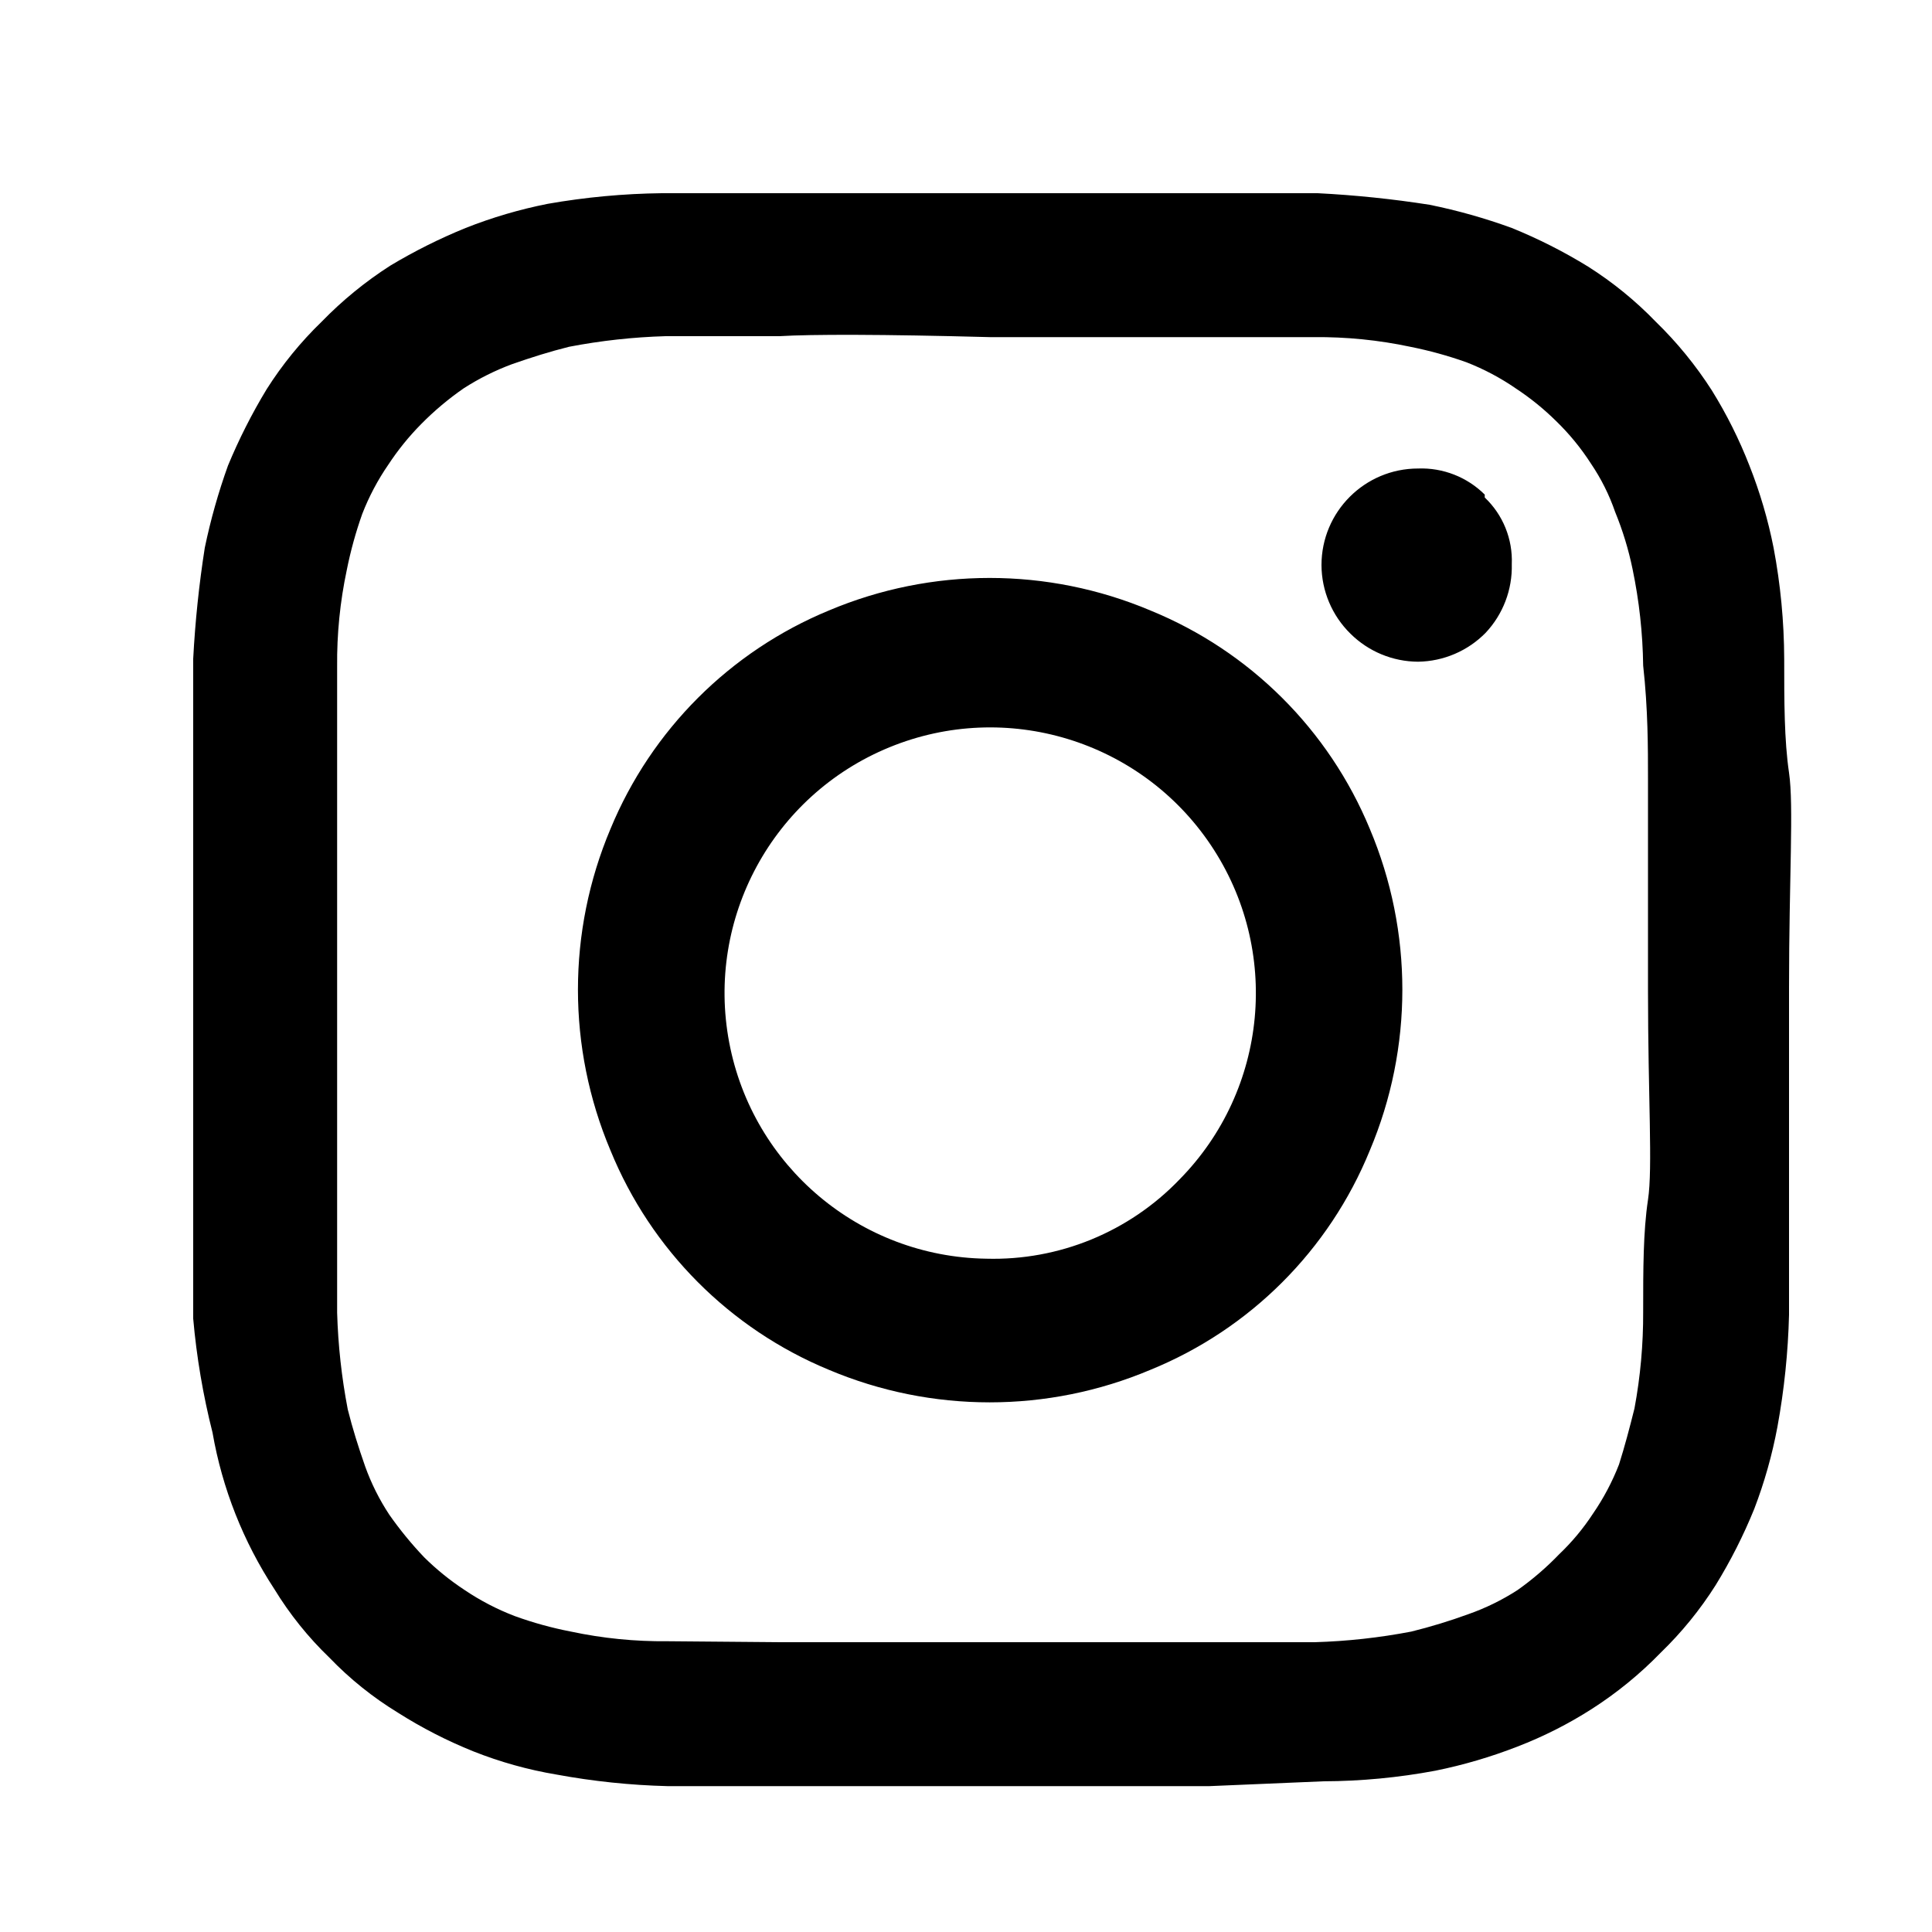
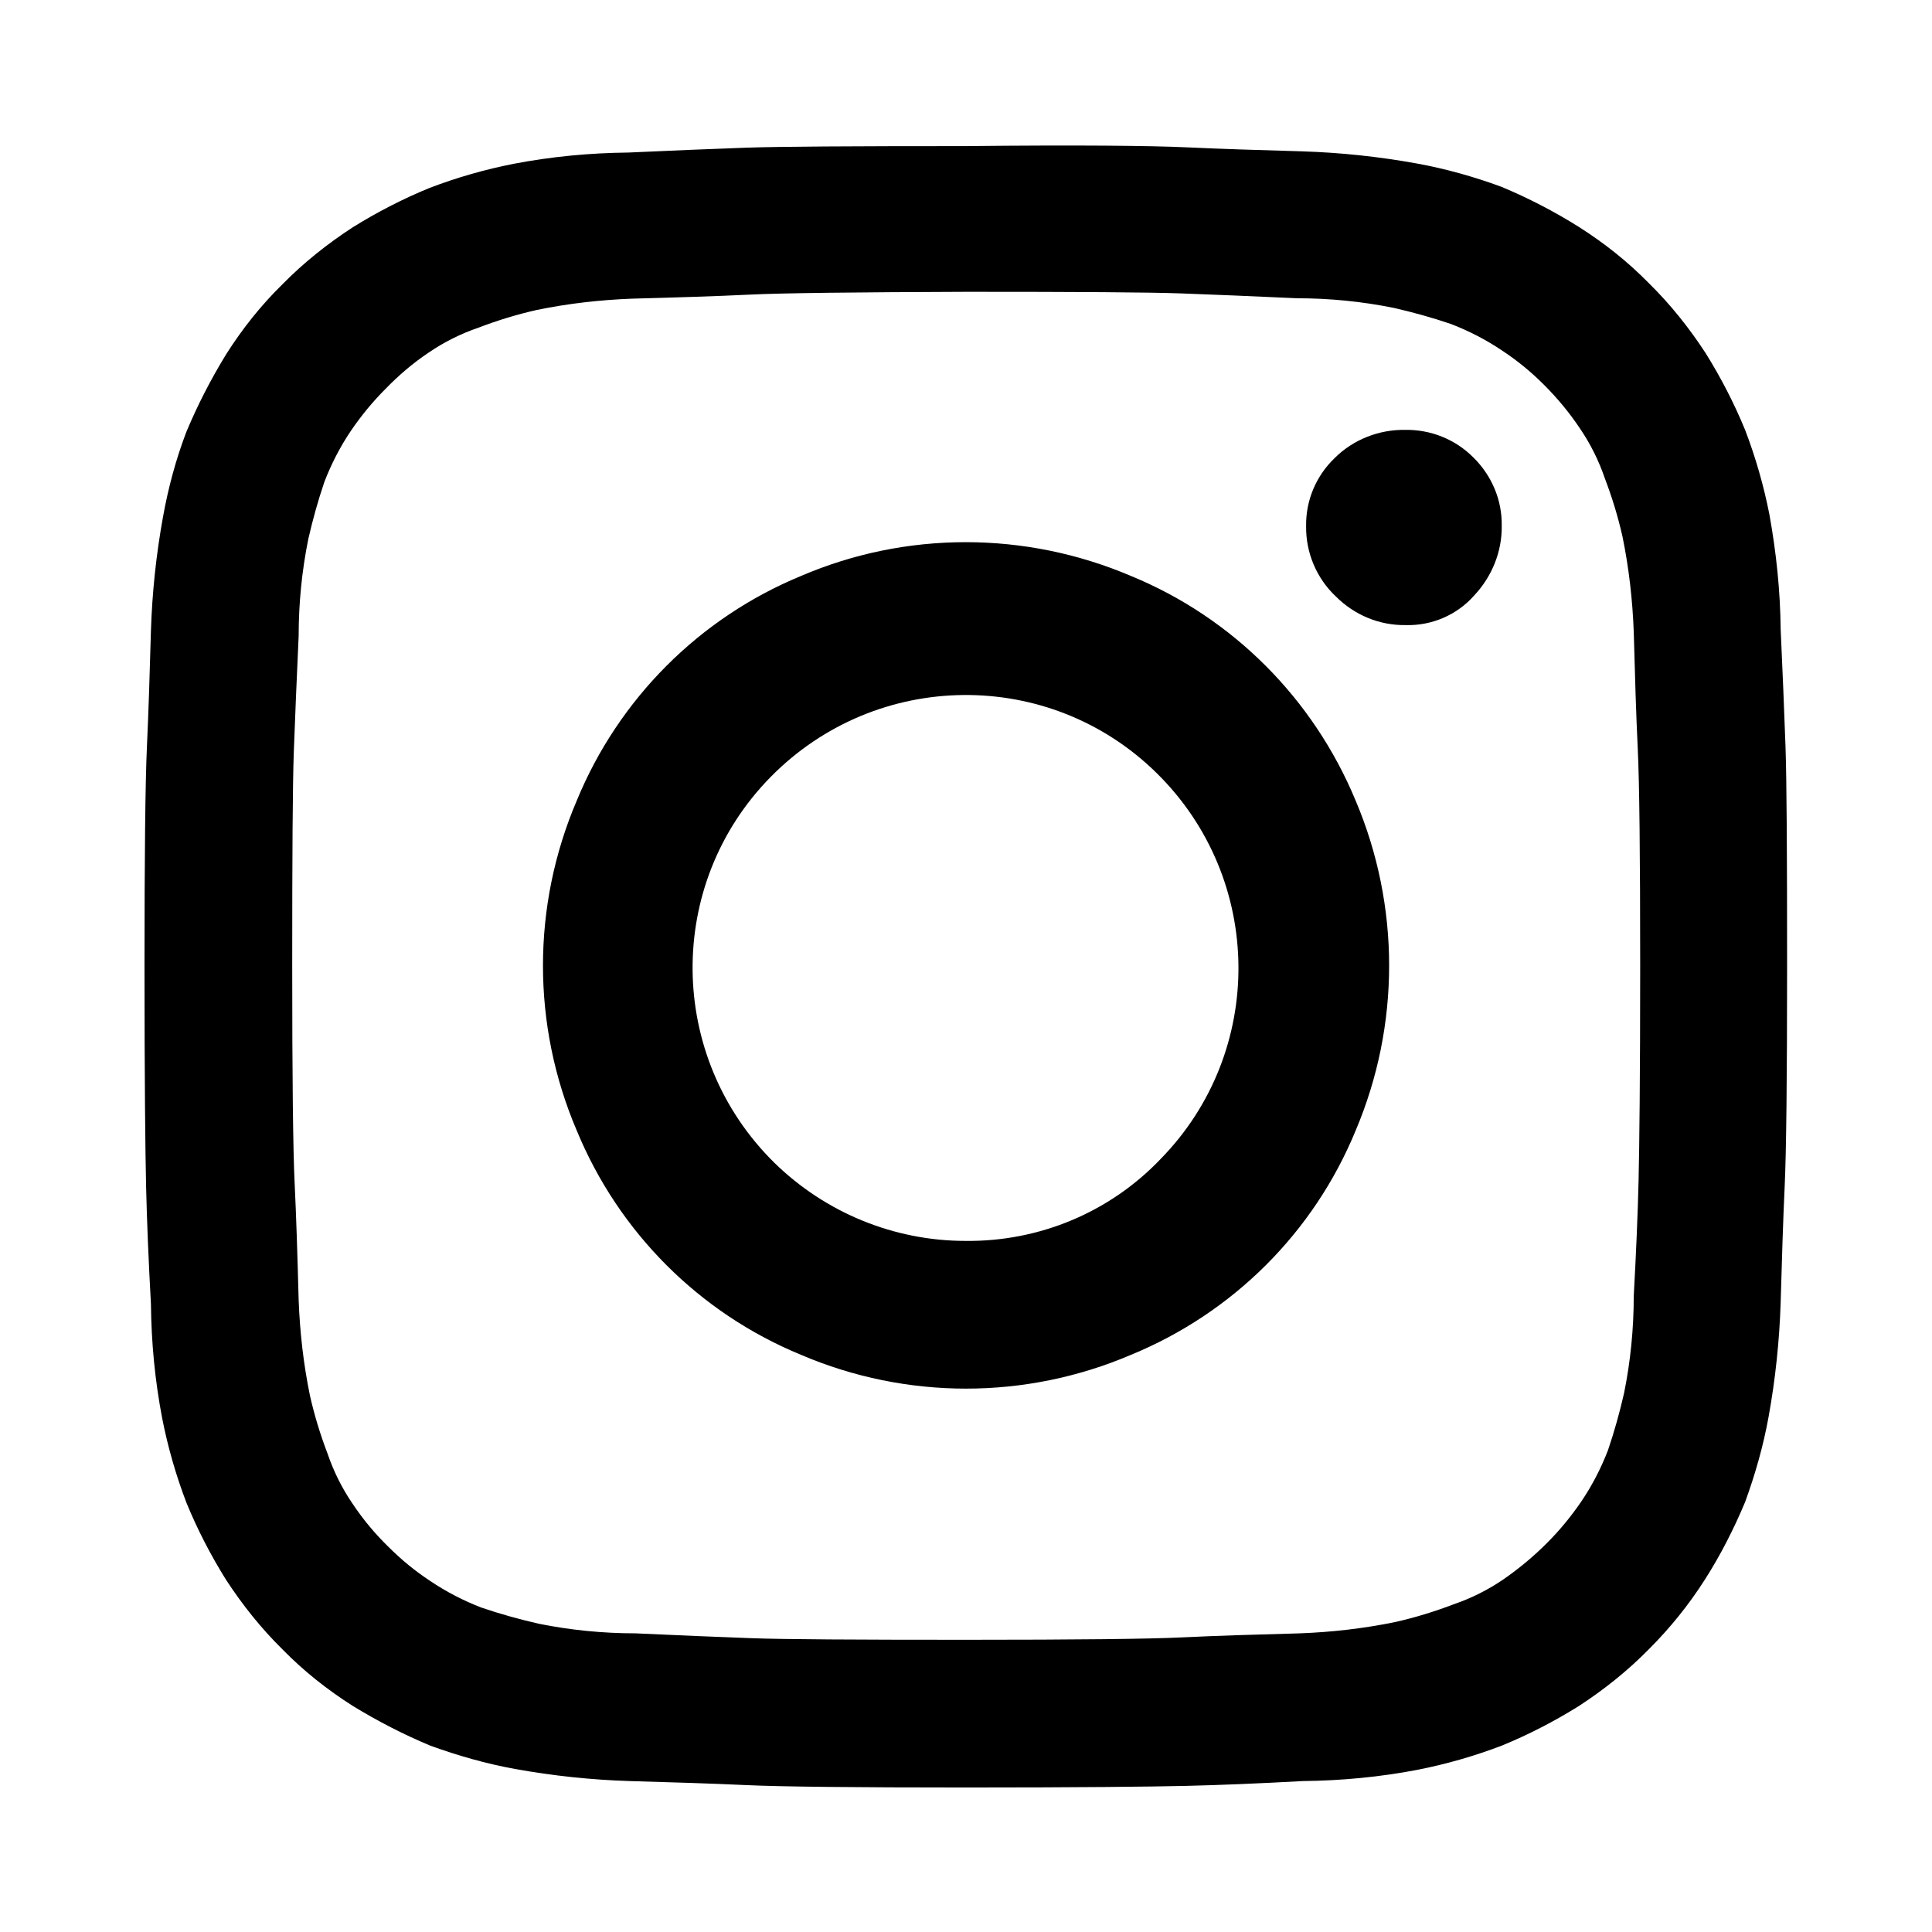
- <svg xmlns="http://www.w3.org/2000/svg" viewBox="0 0 20 20">
-   <defs>
-     <style>.cls-1{fill:none;}</style>
-   </defs>
-   <g id="Calque_2" data-name="Calque 2">
-     <g id="sources_non_vectorisés_" data-name="sources (non vectorisés)">
+ <svg xmlns="http://www.w3.org/2000/svg" version="1.1" id="Calque_1" x="0px" y="0px" viewBox="0 0 480 480" style="enable-background:new 0 0 480 480;" xml:space="preserve">
+   <g>
+     <g id="ds44-icons">
      <g id="instagram">
-         <g id="Groupe_2263" data-name="Groupe 2263">
-           <g id="Tracé_1118" data-name="Tracé 1118">
-             <path d="M12.47,2l1.17,0a11.11,11.11,0,0,1,1.16.12,5.93,5.93,0,0,1,.85.24,5.32,5.32,0,0,1,.79.4,3.8,3.8,0,0,1,.7.57,4,4,0,0,1,.58.71,4.73,4.73,0,0,1,.39.78,4.89,4.89,0,0,1,.25.85,6.31,6.31,0,0,1,.11,1.15c0,.44,0,.84.05,1.18s0,1.09,0,2.22,0,1.87,0,2.22,0,.74,0,1.17a7.48,7.48,0,0,1-.12,1.16,4.87,4.87,0,0,1-.24.85,5.32,5.32,0,0,1-.4.79,3.8,3.8,0,0,1-.57.7,4,4,0,0,1-.71.58,4.28,4.28,0,0,1-.77.39,5.16,5.16,0,0,1-.85.25,6.42,6.42,0,0,1-1.16.11l-1.18.05-2.22,0q-1.7,0-2.22,0l-1.17,0a7.35,7.35,0,0,1-1.15-.12,4.22,4.22,0,0,1-.86-.24,4.79,4.79,0,0,1-.78-.4,3.55,3.55,0,0,1-.71-.57,3.55,3.55,0,0,1-.57-.71,4.3,4.3,0,0,1-.64-1.62A7.48,7.48,0,0,1,2,13.65c0-.44,0-.83,0-1.18s0-1.08,0-2.21S2,8.39,2,8s0-.75,0-1.18a11.21,11.21,0,0,1,.12-1.15,6.32,6.32,0,0,1,.24-.85,5.85,5.85,0,0,1,.4-.79,3.8,3.8,0,0,1,.57-.7,4,4,0,0,1,.71-.58,5.68,5.68,0,0,1,.78-.39,4.89,4.89,0,0,1,.85-.25A7.34,7.34,0,0,1,6.85,2L8,2h2.22C11.38,2,12.12,2,12.47,2ZM8.07,3.48l-1.18,0a6.26,6.26,0,0,0-1,.11c-.2.05-.39.11-.59.18a2.6,2.6,0,0,0-.5.25,3.08,3.08,0,0,0-.44.37,2.72,2.72,0,0,0-.34.42,2.49,2.49,0,0,0-.27.51,4.18,4.18,0,0,0-.16.58,4.59,4.59,0,0,0-.1,1c0,.44,0,.83,0,1.16s0,1.06,0,2.17,0,1.85,0,2.18,0,.73,0,1.18a6.26,6.26,0,0,0,.11,1c.05.2.11.39.18.59a2.34,2.34,0,0,0,.25.5,3.83,3.83,0,0,0,.36.44,2.72,2.72,0,0,0,.42.34,2.57,2.57,0,0,0,.52.27,3.83,3.83,0,0,0,.58.16,4.57,4.57,0,0,0,1,.1L8.08,17l2.17,0c1.12,0,1.84,0,2.18,0l1.18,0a6.27,6.27,0,0,0,1-.11,5.76,5.76,0,0,0,.59-.18,2.41,2.41,0,0,0,.51-.25,3,3,0,0,0,.43-.37,2.37,2.37,0,0,0,.35-.42,2.49,2.49,0,0,0,.27-.51c.06-.19.11-.38.16-.58a5.33,5.33,0,0,0,.09-1c0-.44,0-.83.05-1.16s0-1.06,0-2.17,0-1.85,0-2.18,0-.73-.05-1.18a5.24,5.24,0,0,0-.11-1,3.32,3.32,0,0,0-.18-.59,2.13,2.13,0,0,0-.25-.5,2.48,2.48,0,0,0-.36-.44,2.72,2.72,0,0,0-.42-.34,2.49,2.49,0,0,0-.51-.27,4.18,4.18,0,0,0-.58-.16,4.59,4.59,0,0,0-1-.1l-1.16,0H10.25C9.13,3.46,8.4,3.46,8.07,3.48Zm3.84,2.84a4.16,4.16,0,0,1,2.27,2.26,4.28,4.28,0,0,1,0,3.33,4.14,4.14,0,0,1-2.27,2.27,4.28,4.28,0,0,1-3.33,0,4.16,4.16,0,0,1-2.26-2.27,4.28,4.28,0,0,1,0-3.33A4.17,4.17,0,0,1,8.58,6.32,4.28,4.28,0,0,1,11.91,6.32Zm.3,5.89a2.75,2.75,0,1,0-2,.82A2.67,2.67,0,0,0,12.21,12.21Zm3.16-7.09a.93.93,0,0,0-.69-.27,1,1,0,0,0-1,1,1,1,0,0,0,.3.71,1,1,0,0,0,.7.29,1,1,0,0,0,.7-.3,1,1,0,0,0,.27-.71.9.9,0,0,0-.28-.69Z" />
+         <g id="Groupe_2263">
+           <g id="Tracé_1118">
+             <path d="M294.7,36.6c8.6,0.4,18.2,0.7,28.8,1c9.5,0.3,19,1.3,28.4,3c7.2,1.3,14.3,3.3,21.1,5.8c6.7,2.8,13.1,6.1,19.3,10       c6.3,4,12.1,8.6,17.3,13.9c5.4,5.3,10.1,11.2,14.2,17.5c3.8,6.1,7.1,12.5,9.8,19.1c2.6,6.8,4.6,13.8,6,20.9       c1.7,9.4,2.7,18.9,2.8,28.5c0.5,10.9,0.9,20.6,1.2,29.1c0.3,8.5,0.4,26.7,0.4,54.6c0,27.9-0.2,46.1-0.6,54.7       c-0.4,8.6-0.7,18.3-1,28.9c-0.3,9.5-1.3,19-3,28.4c-1.3,7.2-3.3,14.2-5.8,21.1c-2.8,6.7-6.1,13.2-10,19.3       c-4,6.3-8.7,12.1-13.9,17.3c-5.3,5.4-11.2,10.1-17.5,14.2c-6.1,3.8-12.5,7.1-19.1,9.8c-6.8,2.6-13.8,4.6-20.9,6       c-9.4,1.8-18.9,2.7-28.5,2.8c-10.9,0.6-20.6,1-29.1,1.2c-8.5,0.2-26.7,0.4-54.6,0.4c-27.9,0-46.1-0.2-54.7-0.6       c-8.7-0.4-18.3-0.7-28.9-1c-9.5-0.3-19-1.3-28.4-3c-7.2-1.3-14.2-3.3-21.1-5.8c-6.7-2.8-13.1-6.1-19.3-9.9       c-6.3-4-12.1-8.6-17.3-13.9c-5.4-5.3-10.1-11.2-14.2-17.5c-3.8-6.1-7.1-12.5-9.8-19.1c-2.6-6.8-4.6-13.8-6-20.9       c-1.8-9.4-2.7-18.8-2.8-28.4c-0.6-10.9-1-20.6-1.2-29.1c-0.2-8.5-0.4-26.7-0.4-54.6c0-27.9,0.2-46.1,0.6-54.7       c0.4-8.6,0.7-18.3,1-28.9c0.3-9.5,1.3-18.9,3-28.3c1.3-7.2,3.2-14.3,5.8-21.1c2.8-6.7,6.1-13.1,9.9-19.3       c4-6.3,8.6-12.1,13.9-17.3c5.3-5.4,11.2-10.1,17.5-14.2c6.1-3.8,12.5-7.1,19.1-9.8c6.8-2.6,13.8-4.6,20.9-6       c9.4-1.8,18.9-2.7,28.5-2.8c10.9-0.5,20.6-0.9,29.1-1.2c8.5-0.3,26.7-0.4,54.6-0.4C267.8,36,286.1,36.2,294.7,36.6z        M186.2,73.2c-8.2,0.4-17.9,0.7-29.1,1c-8,0.3-15.9,1.2-23.7,2.8c-4.9,1.1-9.8,2.6-14.5,4.4c-4.4,1.5-8.6,3.6-12.4,6.2       c-3.9,2.6-7.5,5.7-10.7,9c-3.2,3.2-6,6.6-8.6,10.4c-2.7,4-4.9,8.3-6.6,12.7c-1.6,4.7-2.9,9.4-4,14.2c-1.6,7.9-2.4,16-2.4,24.1       c-0.5,10.9-0.9,20.5-1.2,28.7c-0.3,8.2-0.4,26-0.4,53.4c0,27.6,0.2,45.5,0.6,53.8c0.4,8.2,0.7,17.9,1,29.1       c0.3,8,1.2,15.9,2.8,23.7c1.1,4.9,2.6,9.8,4.4,14.5c1.5,4.4,3.6,8.6,6.2,12.4c2.6,3.9,5.6,7.5,8.9,10.7c3.2,3.2,6.6,6,10.4,8.5       c4,2.7,8.3,4.9,12.7,6.6c4.7,1.6,9.4,2.9,14.2,4c7.9,1.6,16,2.4,24.1,2.4c10.9,0.5,20.4,0.9,28.7,1.2c8.2,0.3,26,0.4,53.4,0.4       c27.6,0,45.5-0.2,53.8-0.6c8.2-0.4,17.9-0.7,29.1-1c8-0.3,15.9-1.2,23.7-2.8c4.9-1.1,9.8-2.6,14.5-4.4       c4.4-1.5,8.6-3.6,12.4-6.2c3.9-2.7,7.5-5.7,10.8-9c3.2-3.2,6-6.6,8.6-10.4c2.7-4,4.9-8.3,6.6-12.7c1.6-4.7,2.9-9.4,4-14.2       c1.6-7.9,2.4-16,2.4-24.1c0.6-10.9,1-20.4,1.2-28.7c0.2-8.2,0.4-26,0.4-53.4c0-27.6-0.2-45.5-0.6-53.8       c-0.4-8.2-0.7-17.9-1-29.1c-0.3-8-1.2-15.9-2.8-23.7c-1.1-4.9-2.6-9.8-4.4-14.5c-1.5-4.4-3.6-8.6-6.2-12.4       c-2.6-3.9-5.6-7.5-8.9-10.8c-3.2-3.2-6.6-6-10.4-8.5c-4-2.7-8.3-4.9-12.7-6.6c-4.7-1.6-9.4-2.9-14.2-4       c-7.9-1.6-16-2.4-24.1-2.4c-10.9-0.5-20.5-0.9-28.7-1.2c-8.2-0.3-26-0.4-53.3-0.4C212.3,72.6,194.4,72.8,186.2,73.2z        M281,143.1c25.3,10.4,45.3,30.5,55.8,55.8c11.1,26.2,11.1,55.8,0,82c-10.4,25.3-30.5,45.3-55.8,55.7       c-26.2,11.2-55.8,11.2-82,0c-25.3-10.4-45.3-30.5-55.7-55.7c-11.2-26.2-11.2-55.8,0-82c10.4-25.3,30.5-45.4,55.7-55.8       C225.1,131.9,254.7,131.9,281,143.1z M288.3,288c26.2-26.7,25.8-69.6-0.9-95.9s-69.6-25.8-95.9,0.9s-25.8,69.6,0.9,95.9       c12.7,12.4,29.7,19.4,47.5,19.4C258.2,308.5,275.7,301.2,288.3,288L288.3,288z M366,113.6c-4.5-4.5-10.6-6.9-16.9-6.8       c-6.5-0.1-12.9,2.4-17.5,7c-4.6,4.4-7.2,10.5-7.1,16.9c-0.1,6.6,2.6,13,7.4,17.5c4.6,4.6,10.8,7.2,17.3,7.1       c6.5,0.2,12.8-2.5,17.1-7.4c4.4-4.7,6.9-10.9,6.8-17.3C373.2,124.2,370.6,118.1,366,113.6L366,113.6z" />
          </g>
-         </g>
-         <g id="Rectangle_968" data-name="Rectangle 968">
-           <rect class="cls-1" width="20" height="20" />
        </g>
      </g>
    </g>
  </g>
</svg>
